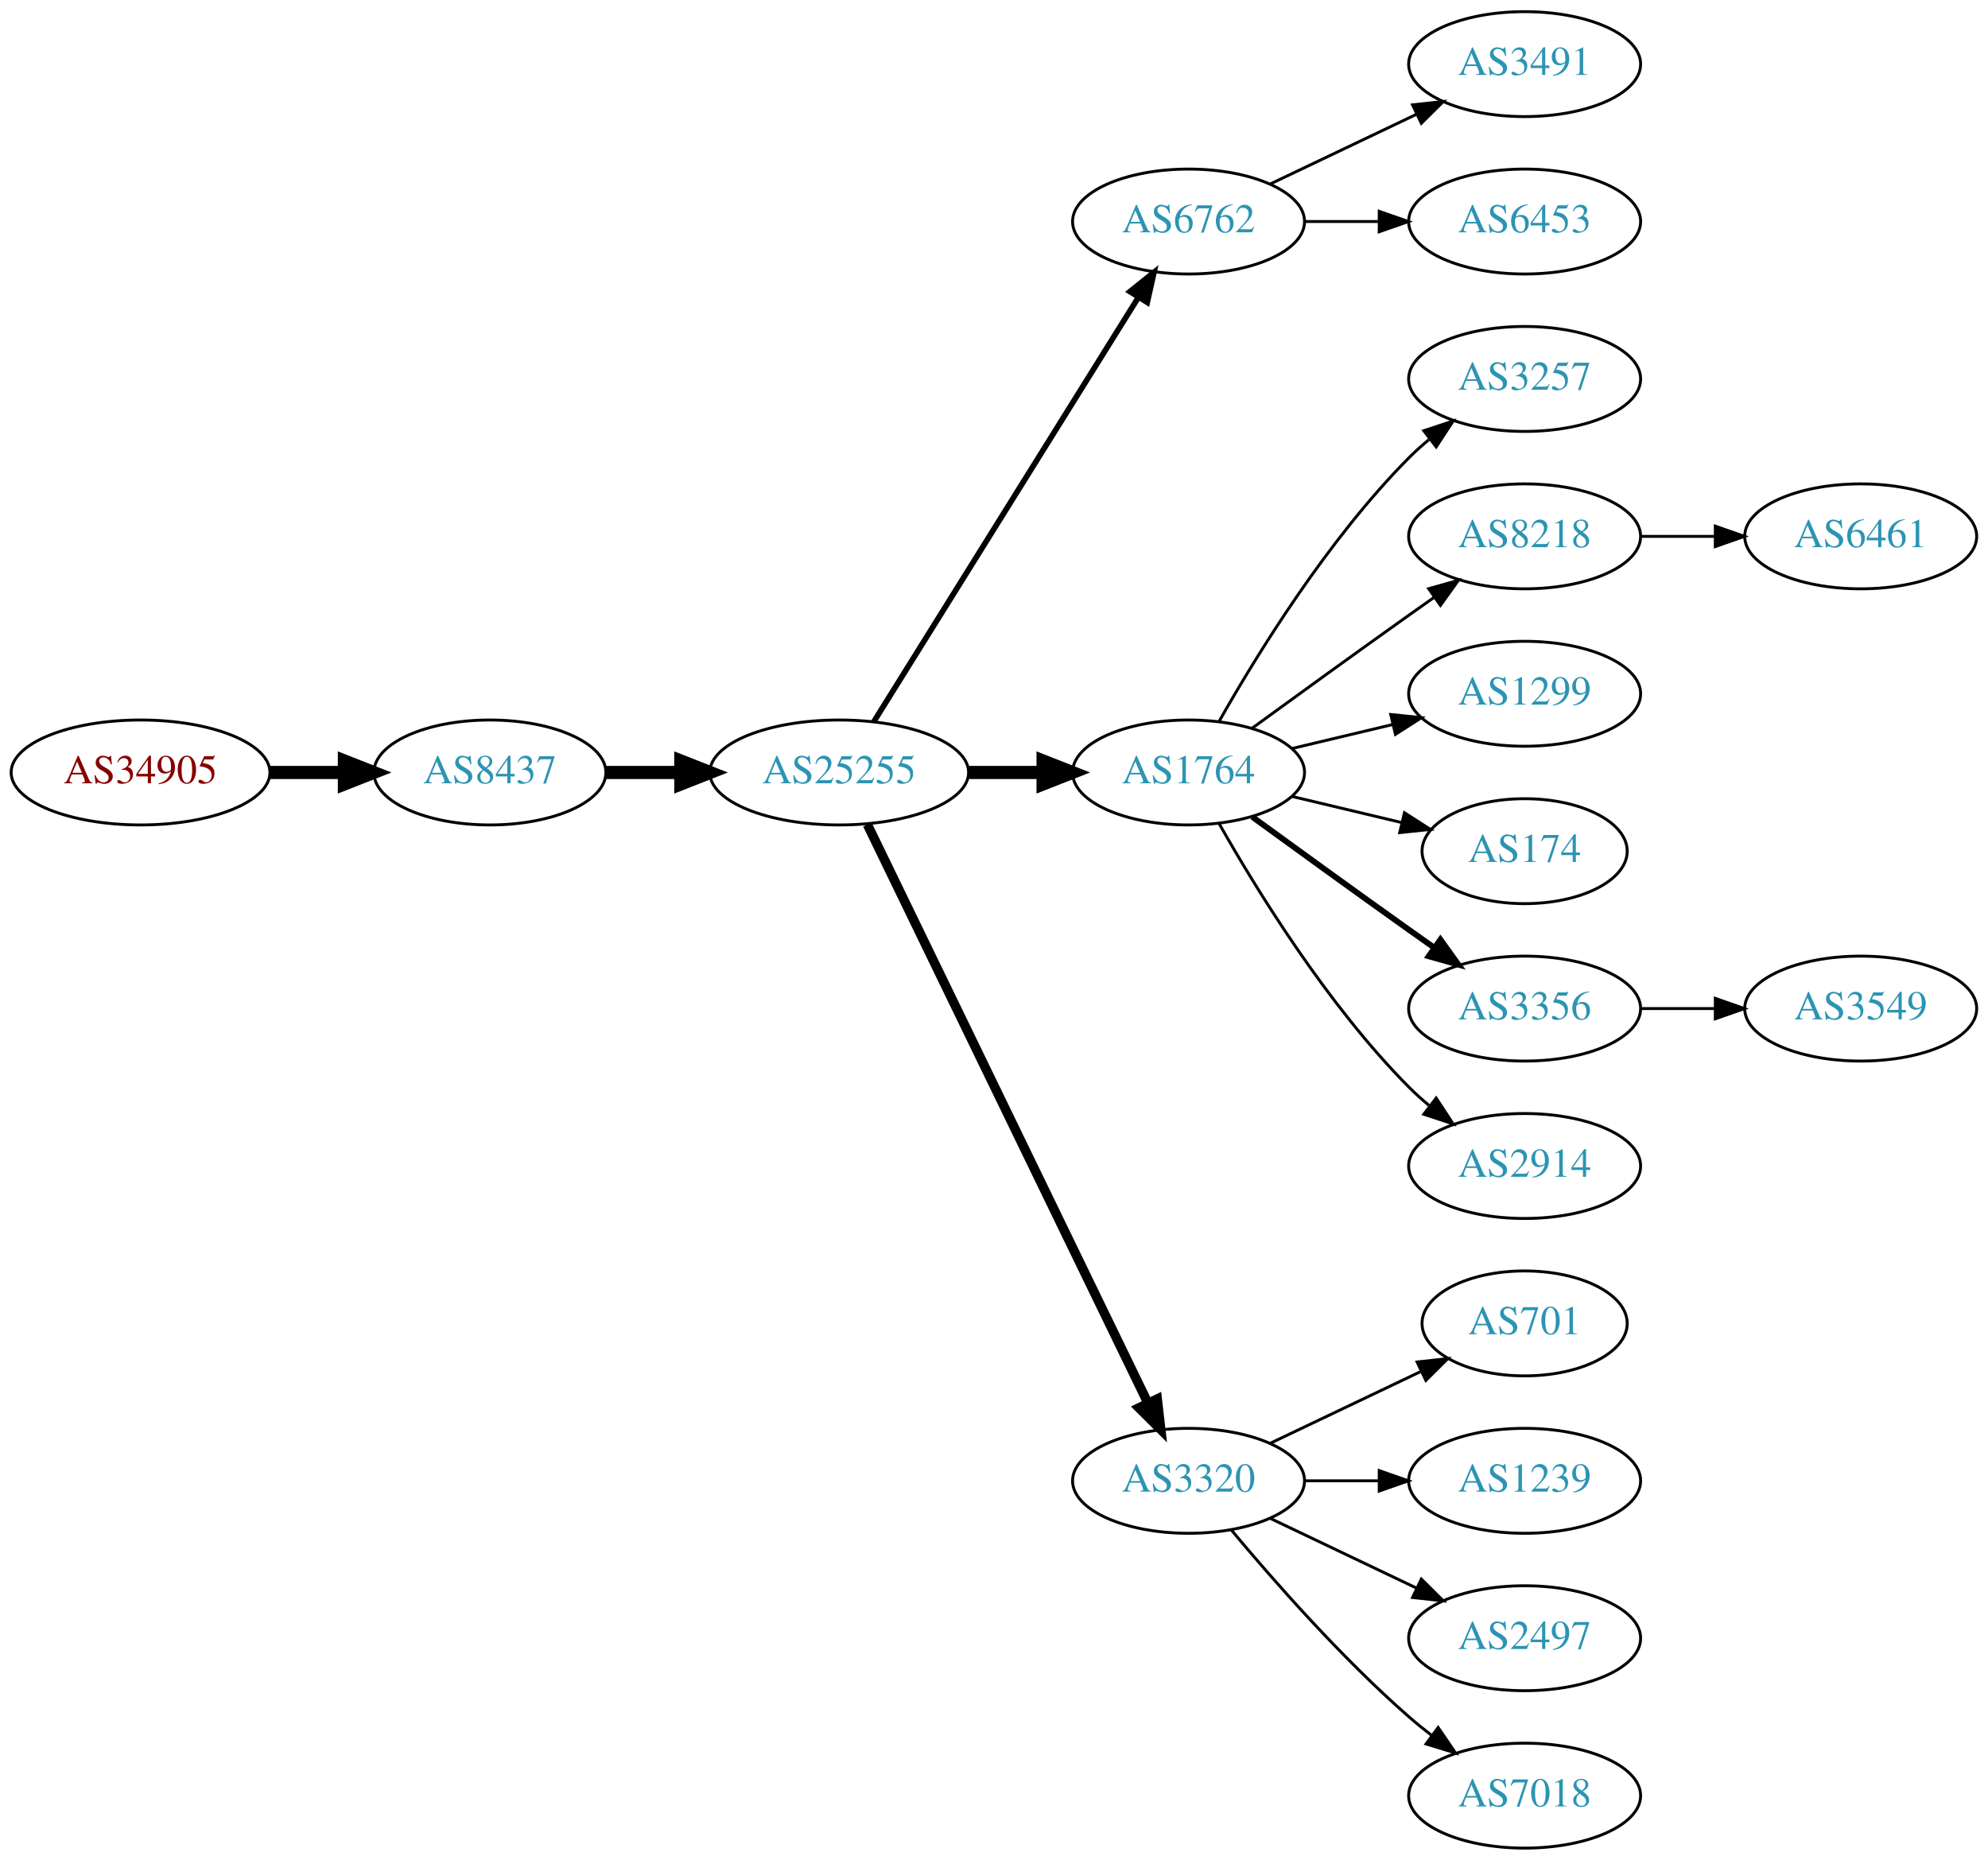
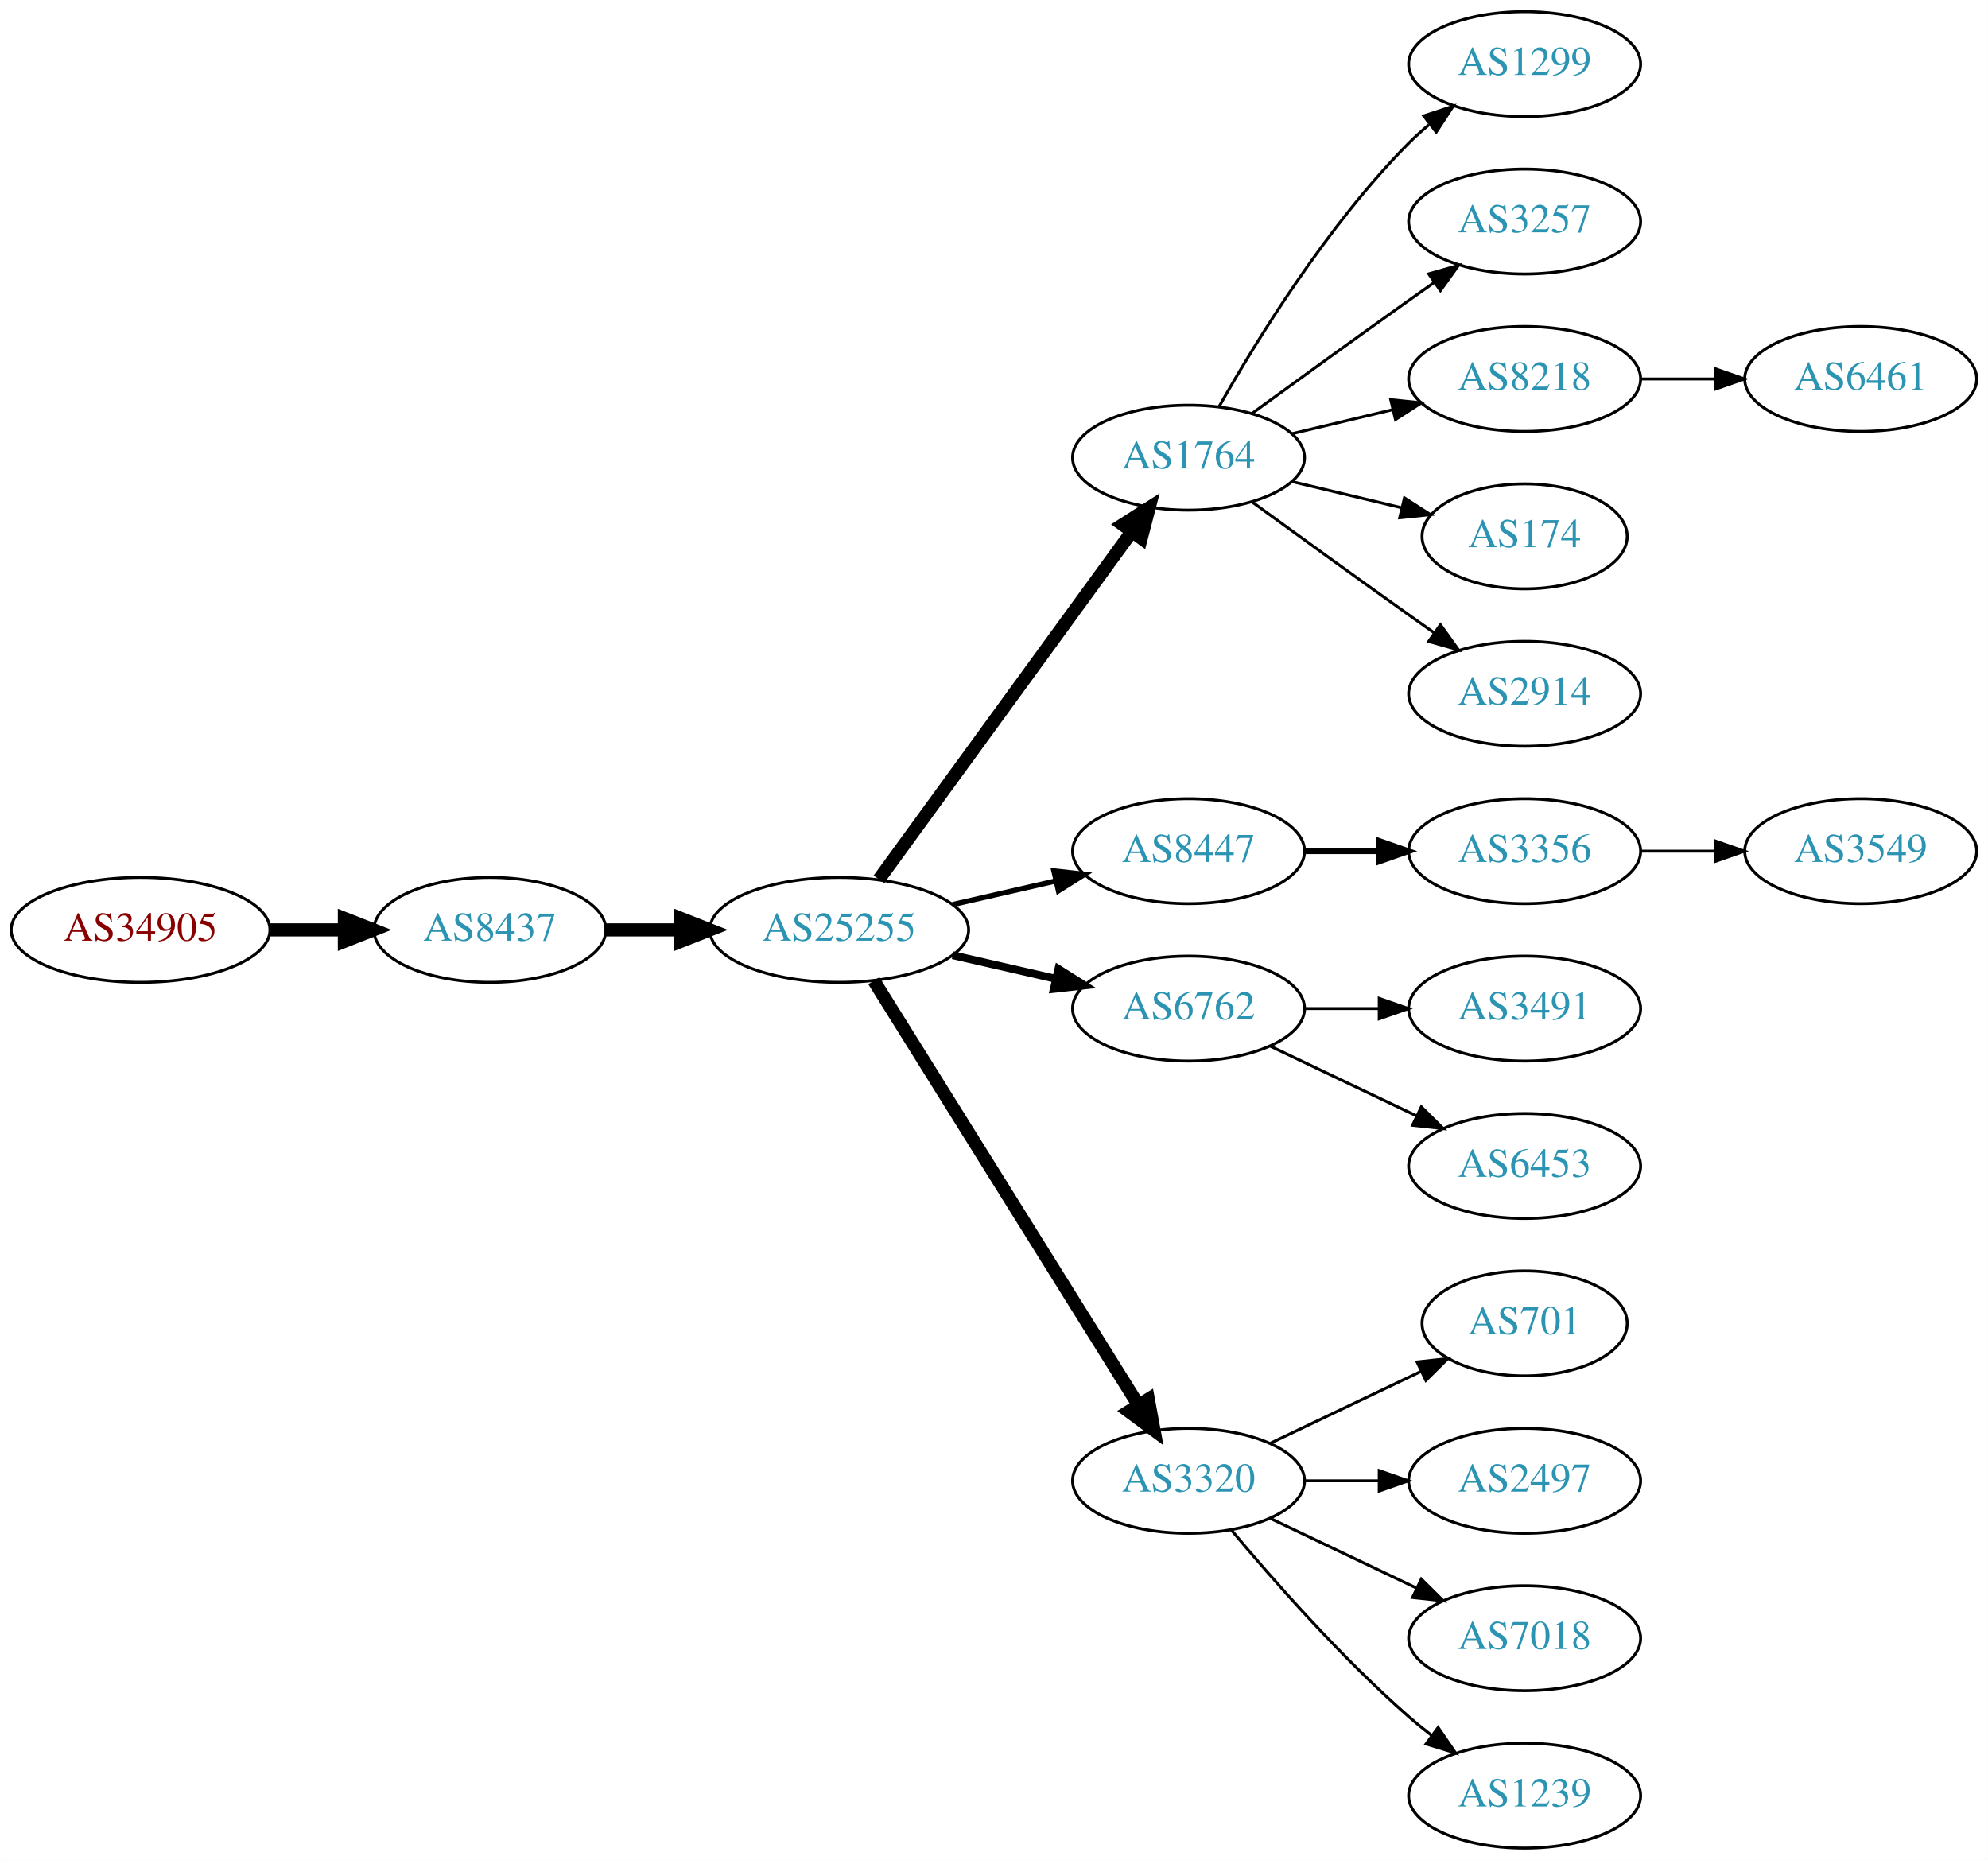
<svg xmlns="http://www.w3.org/2000/svg" xmlns:xlink="http://www.w3.org/1999/xlink" width="682pt" height="638pt" viewBox="0.00 0.00 681.96 638.00">
  <g id="graph0" class="graph" transform="scale(1 1) rotate(0) translate(4 634)">
    <polygon fill="white" stroke="none" points="-4,4 -4,-634 677.956,-634 677.956,4 -4,4" />
    <g id="node1" class="node">
      <g id="a_node1">
        <a xlink:href="/asn/34905" xlink:title="AS34905 ~ Walter-Simmer-Strasse 4 [AT]">
-           <ellipse fill="#ffffff" stroke="black" cx="44.196" cy="-369" rx="44.393" ry="18" />
-           <text text-anchor="middle" x="44.196" y="-365.3" font-family="Times,serif" font-size="14.00" fill="#880000">AS34905</text>
+           <ellipse fill="#ffffff" stroke="black" cx="44.196" cy="-315" rx="44.393" ry="18" />
+           <text text-anchor="middle" x="44.196" y="-311.3" font-family="Times,serif" font-size="14.00" fill="#880000">AS34905</text>
        </a>
      </g>
    </g>
    <g id="node2" class="node">
      <g id="a_node2">
        <a xlink:href="/asn/8437" xlink:title="AS8437 ~ Hutchison Drei Austria GmbH [AT]">
-           <ellipse fill="#ffffff" stroke="black" cx="164.039" cy="-369" rx="39.794" ry="18" />
-           <text text-anchor="middle" x="164.039" y="-365.3" font-family="Times,serif" font-size="14.00" fill="#2c94b3">AS8437</text>
+           <ellipse fill="#ffffff" stroke="black" cx="164.039" cy="-315" rx="39.794" ry="18" />
+           <text text-anchor="middle" x="164.039" y="-311.3" font-family="Times,serif" font-size="14.00" fill="#2c94b3">AS8437</text>
        </a>
      </g>
    </g>
    <g id="edge1" class="edge">
-       <path fill="none" stroke="black" stroke-width="4.5" d="M88.407,-369C96.72,-369 105.482,-369 113.965,-369" />
-       <polygon fill="black" stroke="black" stroke-width="4.5" points="114.123,-372.938 124.123,-369 114.123,-365.063 114.123,-372.938" />
+       <path fill="none" stroke="black" stroke-width="4.5" d="M88.407,-315C96.72,-315 105.482,-315 113.965,-315" />
+       <polygon fill="black" stroke="black" stroke-width="4.5" points="114.123,-318.938 124.123,-315 114.123,-311.063 114.123,-318.938" />
    </g>
    <g id="node3" class="node">
      <g id="a_node3">
        <a xlink:href="/asn/25255" xlink:title="AS25255 ~ ==&gt; TELE2 AUSTRIA &lt;== [AT]">
-           <ellipse fill="#ffffff" stroke="black" cx="283.881" cy="-369" rx="44.393" ry="18" />
-           <text text-anchor="middle" x="283.881" y="-365.3" font-family="Times,serif" font-size="14.00" fill="#2c94b3">AS25255</text>
+           <ellipse fill="#ffffff" stroke="black" cx="283.881" cy="-315" rx="44.393" ry="18" />
+           <text text-anchor="middle" x="283.881" y="-311.3" font-family="Times,serif" font-size="14.00" fill="#2c94b3">AS25255</text>
        </a>
      </g>
    </g>
    <g id="edge2" class="edge">
-       <path fill="none" stroke="black" stroke-width="4.5" d="M203.951,-369C212.054,-369 220.729,-369 229.255,-369" />
-       <polygon fill="black" stroke="black" stroke-width="4.5" points="229.533,-372.938 239.533,-369 229.533,-365.063 229.533,-372.938" />
+       <path fill="none" stroke="black" stroke-width="4.5" d="M203.951,-315C212.054,-315 220.729,-315 229.255,-315" />
+       <polygon fill="black" stroke="black" stroke-width="4.5" points="229.533,-318.938 239.533,-315 229.533,-311.063 229.533,-318.938" />
    </g>
    <g id="node4" class="node">
      <g id="a_node4">
-         <a xlink:href="/asn/6762" xlink:title="AS6762 ~ TELECOM ITALIA SPARKLE S.p.A. [IT]">
-           <ellipse fill="#ffffff" stroke="black" cx="403.724" cy="-558" rx="39.794" ry="18" />
-           <text text-anchor="middle" x="403.724" y="-554.3" font-family="Times,serif" font-size="14.00" fill="#2c94b3">AS6762</text>
+         <a xlink:href="/asn/1764" xlink:title="AS1764 ~ NEXTLAYER-AS [AT]">
+           <ellipse fill="#ffffff" stroke="black" cx="403.724" cy="-477" rx="39.794" ry="18" />
+           <text text-anchor="middle" x="403.724" y="-473.3" font-family="Times,serif" font-size="14.00" fill="#2c94b3">AS1764</text>
        </a>
      </g>
    </g>
    <g id="edge3" class="edge">
-       <path fill="none" stroke="black" stroke-width="1.929" d="M295.756,-386.442C316.54,-419.775 362,-492.686 386.429,-531.866" />
-       <polygon fill="black" stroke="black" stroke-width="1.929" points="383.614,-533.966 391.875,-540.6 389.554,-530.263 383.614,-533.966" />
+       <path fill="none" stroke="black" stroke-width="4.5" d="M297.492,-332.337C318.313,-360.96 359.975,-418.233 384.164,-451.486" />
+       <polygon fill="black" stroke="black" stroke-width="4.5" points="381.136,-454.017 390.203,-459.788 387.505,-449.385 381.136,-454.017" />
    </g>
    <g id="node5" class="node">
      <g id="a_node5">
-         <a xlink:href="/asn/1764" xlink:title="AS1764 ~ NEXTLAYER-AS [AT]">
-           <ellipse fill="#ffffff" stroke="black" cx="403.724" cy="-369" rx="39.794" ry="18" />
-           <text text-anchor="middle" x="403.724" y="-365.3" font-family="Times,serif" font-size="14.00" fill="#2c94b3">AS1764</text>
+         <a xlink:href="/asn/8447" xlink:title="AS8447 ~ A1 Telekom Austria AG [AT]">
+           <ellipse fill="#ffffff" stroke="black" cx="403.724" cy="-342" rx="39.794" ry="18" />
+           <text text-anchor="middle" x="403.724" y="-338.3" font-family="Times,serif" font-size="14.00" fill="#2c94b3">AS8447</text>
        </a>
      </g>
    </g>
    <g id="edge4" class="edge">
-       <path fill="none" stroke="black" stroke-width="4.5" d="M328.092,-369C336.405,-369 345.168,-369 353.65,-369" />
-       <polygon fill="black" stroke="black" stroke-width="4.5" points="353.809,-372.938 363.809,-369 353.809,-365.063 353.809,-372.938" />
+       <path fill="none" stroke="black" stroke-width="1.8" d="M322.816,-323.692C334.057,-326.267 346.469,-329.111 358.092,-331.774" />
+       <polygon fill="black" stroke="black" stroke-width="1.8" points="357.525,-335.235 368.054,-334.057 359.088,-328.412 357.525,-335.235" />
    </g>
    <g id="node6" class="node">
      <g id="a_node6">
+         <a xlink:href="/asn/6762" xlink:title="AS6762 ~ TELECOM ITALIA SPARKLE S.p.A. [IT]">
+           <ellipse fill="#ffffff" stroke="black" cx="403.724" cy="-288" rx="39.794" ry="18" />
+           <text text-anchor="middle" x="403.724" y="-284.3" font-family="Times,serif" font-size="14.00" fill="#2c94b3">AS6762</text>
+         </a>
+       </g>
+     </g>
+     <g id="edge5" class="edge">
+       <path fill="none" stroke="black" stroke-width="2.7" d="M322.816,-306.308C334.057,-303.733 346.469,-300.889 358.092,-298.226" />
+       <polygon fill="black" stroke="black" stroke-width="2.7" points="359.088,-301.588 368.054,-295.943 357.525,-294.765 359.088,-301.588" />
+     </g>
+     <g id="node7" class="node">
+       <g id="a_node7">
        <a xlink:href="/asn/3320" xlink:title="AS3320 ~ DTAG [DE]">
          <ellipse fill="#ffffff" stroke="black" cx="403.724" cy="-126" rx="39.794" ry="18" />
          <text text-anchor="middle" x="403.724" y="-122.3" font-family="Times,serif" font-size="14.00" fill="#2c94b3">AS3320</text>
        </a>
      </g>
    </g>
-     <g id="edge5" class="edge">
-       <path fill="none" stroke="black" stroke-width="3.214" d="M293.546,-351.132C314.027,-308.899 365.514,-202.728 389.74,-152.773" />
-       <polygon fill="black" stroke="black" stroke-width="3.214" points="392.99,-154.092 394.205,-143.567 386.692,-151.037 392.99,-154.092" />
-     </g>
-     <g id="node19" class="node">
-       <g id="a_node19">
-         <a xlink:href="/asn/3491" xlink:title="AS3491 ~ PCCW Global, Inc. [US]">
-           <ellipse fill="#ffffff" stroke="black" cx="519.017" cy="-612" rx="39.794" ry="18" />
-           <text text-anchor="middle" x="519.017" y="-608.3" font-family="Times,serif" font-size="14.00" fill="#2c94b3">AS3491</text>
-         </a>
-       </g>
-     </g>
-     <g id="edge18" class="edge">
-       <path fill="none" stroke="black" d="M431.86,-570.934C446.854,-578.081 465.675,-587.052 481.898,-594.785" />
-       <polygon fill="black" stroke="black" points="480.569,-598.028 491.102,-599.171 483.581,-591.709 480.569,-598.028" />
-     </g>
-     <g id="node20" class="node">
-       <g id="a_node20">
-         <a xlink:href="/asn/6453" xlink:title="AS6453 ~ TATA COMMUNICATIONS (AMERICA) INC [US]">
-           <ellipse fill="#ffffff" stroke="black" cx="519.017" cy="-558" rx="39.794" ry="18" />
-           <text text-anchor="middle" x="519.017" y="-554.3" font-family="Times,serif" font-size="14.00" fill="#2c94b3">AS6453</text>
-         </a>
-       </g>
-     </g>
-     <g id="edge19" class="edge">
-       <path fill="none" stroke="black" d="M443.396,-558C451.599,-558 460.363,-558 468.895,-558" />
-       <polygon fill="black" stroke="black" points="469.134,-561.5 479.134,-558 469.134,-554.5 469.134,-561.5" />
-     </g>
-     <g id="node7" class="node">
-       <g id="a_node7">
-         <a xlink:href="/asn/3257" xlink:title="AS3257 ~ GTT [DE]">
-           <ellipse fill="#ffffff" stroke="black" cx="519.017" cy="-504" rx="39.794" ry="18" />
-           <text text-anchor="middle" x="519.017" y="-500.3" font-family="Times,serif" font-size="14.00" fill="#2c94b3">AS3257</text>
-         </a>
-       </g>
-     </g>
    <g id="edge6" class="edge">
-       <path fill="none" stroke="black" d="M414.184,-386.49C426.965,-409.096 451.398,-448.886 479.37,-477 481.481,-479.121 483.777,-481.188 486.163,-483.171" />
-       <polygon fill="black" stroke="black" points="484.415,-486.242 494.478,-489.556 488.678,-480.69 484.415,-486.242" />
+       <path fill="none" stroke="black" stroke-width="4.5" d="M295.756,-297.558C316.54,-264.225 362,-191.314 386.429,-152.134" />
+       <polygon fill="black" stroke="black" stroke-width="4.5" points="389.925,-153.969 391.875,-143.4 383.243,-149.802 389.925,-153.969" />
    </g>
    <g id="node8" class="node">
      <g id="a_node8">
-         <a xlink:href="/asn/8218" xlink:title="AS8218 ~ legacy Neotelecoms [FR]">
-           <ellipse fill="#ffffff" stroke="black" cx="519.017" cy="-450" rx="39.794" ry="18" />
-           <text text-anchor="middle" x="519.017" y="-446.3" font-family="Times,serif" font-size="14.00" fill="#2c94b3">AS8218</text>
+         <a xlink:href="/asn/1299" xlink:title="AS1299 ~ Telia Carrier [EU]">
+           <ellipse fill="#ffffff" stroke="black" cx="519.017" cy="-612" rx="39.794" ry="18" />
+           <text text-anchor="middle" x="519.017" y="-608.3" font-family="Times,serif" font-size="14.00" fill="#2c94b3">AS1299</text>
        </a>
      </g>
    </g>
    <g id="edge7" class="edge">
-       <path fill="none" stroke="black" d="M425.572,-384.222C440.506,-395.091 461.12,-410.025 479.37,-423 482.191,-425.005 485.134,-427.085 488.082,-429.159" />
-       <polygon fill="black" stroke="black" points="486.109,-432.05 496.306,-434.926 490.128,-426.319 486.109,-432.05" />
+       <path fill="none" stroke="black" d="M414.184,-494.49C426.965,-517.096 451.398,-556.886 479.37,-585 481.481,-587.121 483.777,-589.188 486.163,-591.171" />
+       <polygon fill="black" stroke="black" points="484.415,-594.242 494.478,-597.556 488.678,-588.69 484.415,-594.242" />
    </g>
    <g id="node9" class="node">
      <g id="a_node9">
-         <a xlink:href="/asn/1299" xlink:title="AS1299 ~ Telia Carrier [EU]">
-           <ellipse fill="#ffffff" stroke="black" cx="519.017" cy="-396" rx="39.794" ry="18" />
-           <text text-anchor="middle" x="519.017" y="-392.3" font-family="Times,serif" font-size="14.00" fill="#2c94b3">AS1299</text>
+         <a xlink:href="/asn/3257" xlink:title="AS3257 ~ GTT [DE]">
+           <ellipse fill="#ffffff" stroke="black" cx="519.017" cy="-558" rx="39.794" ry="18" />
+           <text text-anchor="middle" x="519.017" y="-554.3" font-family="Times,serif" font-size="14.00" fill="#2c94b3">AS3257</text>
        </a>
      </g>
    </g>
    <g id="edge8" class="edge">
-       <path fill="none" stroke="black" d="M439.331,-377.248C450.202,-379.838 462.357,-382.735 473.799,-385.462" />
-       <polygon fill="black" stroke="black" points="473.082,-388.889 483.621,-387.803 474.705,-382.08 473.082,-388.889" />
+       <path fill="none" stroke="black" d="M425.572,-492.222C440.506,-503.091 461.12,-518.025 479.37,-531 482.191,-533.005 485.134,-535.085 488.082,-537.159" />
+       <polygon fill="black" stroke="black" points="486.109,-540.05 496.306,-542.926 490.128,-534.319 486.109,-540.05" />
    </g>
    <g id="node10" class="node">
      <g id="a_node10">
-         <a xlink:href="/asn/174" xlink:title="AS174 ~ Cogent Communications [US]">
-           <ellipse fill="#ffffff" stroke="black" cx="519.017" cy="-342" rx="35.194" ry="18" />
-           <text text-anchor="middle" x="519.017" y="-338.3" font-family="Times,serif" font-size="14.00" fill="#2c94b3">AS174</text>
+         <a xlink:href="/asn/8218" xlink:title="AS8218 ~ legacy Neotelecoms [FR]">
+           <ellipse fill="#ffffff" stroke="black" cx="519.017" cy="-504" rx="39.794" ry="18" />
+           <text text-anchor="middle" x="519.017" y="-500.3" font-family="Times,serif" font-size="14.00" fill="#2c94b3">AS8218</text>
        </a>
      </g>
    </g>
    <g id="edge9" class="edge">
-       <path fill="none" stroke="black" d="M439.331,-360.752C451.125,-357.942 464.43,-354.771 476.698,-351.847" />
-       <polygon fill="black" stroke="black" points="477.787,-355.186 486.703,-349.463 476.164,-348.376 477.787,-355.186" />
+       <path fill="none" stroke="black" d="M439.331,-485.248C450.202,-487.838 462.357,-490.735 473.799,-493.462" />
+       <polygon fill="black" stroke="black" points="473.082,-496.889 483.621,-495.803 474.705,-490.08 473.082,-496.889" />
    </g>
    <g id="node11" class="node">
      <g id="a_node11">
-         <a xlink:href="/asn/3356" xlink:title="AS3356 ~ Level 3 Parent, LLC [US]">
-           <ellipse fill="#ffffff" stroke="black" cx="519.017" cy="-288" rx="39.794" ry="18" />
-           <text text-anchor="middle" x="519.017" y="-284.3" font-family="Times,serif" font-size="14.00" fill="#2c94b3">AS3356</text>
+         <a xlink:href="/asn/174" xlink:title="AS174 ~ Cogent Communications [US]">
+           <ellipse fill="#ffffff" stroke="black" cx="519.017" cy="-450" rx="35.194" ry="18" />
+           <text text-anchor="middle" x="519.017" y="-446.3" font-family="Times,serif" font-size="14.00" fill="#2c94b3">AS174</text>
        </a>
      </g>
    </g>
    <g id="edge10" class="edge">
-       <path fill="none" stroke="black" stroke-width="2" d="M425.572,-353.778C440.506,-342.909 461.12,-327.975 479.37,-315 482.191,-312.995 485.134,-310.915 488.082,-308.841" />
-       <polygon fill="black" stroke="black" stroke-width="2" points="490.128,-311.681 496.306,-303.074 486.109,-305.95 490.128,-311.681" />
+       <path fill="none" stroke="black" d="M439.331,-468.752C451.125,-465.942 464.43,-462.771 476.698,-459.847" />
+       <polygon fill="black" stroke="black" points="477.787,-463.186 486.703,-457.463 476.164,-456.376 477.787,-463.186" />
    </g>
    <g id="node12" class="node">
      <g id="a_node12">
        <a xlink:href="/asn/2914" xlink:title="AS2914 ~ NTT America, Inc. [US]">
+           <ellipse fill="#ffffff" stroke="black" cx="519.017" cy="-396" rx="39.794" ry="18" />
+           <text text-anchor="middle" x="519.017" y="-392.3" font-family="Times,serif" font-size="14.00" fill="#2c94b3">AS2914</text>
+         </a>
+       </g>
+     </g>
+     <g id="edge11" class="edge">
+       <path fill="none" stroke="black" d="M425.572,-461.778C440.506,-450.909 461.12,-435.975 479.37,-423 482.191,-420.995 485.134,-418.915 488.082,-416.841" />
+       <polygon fill="black" stroke="black" points="490.128,-419.681 496.306,-411.074 486.109,-413.95 490.128,-419.681" />
+     </g>
+     <g id="node13" class="node">
+       <g id="a_node13">
+         <a xlink:href="/asn/3356" xlink:title="AS3356 ~ Level 3 Parent, LLC [US]">
+           <ellipse fill="#ffffff" stroke="black" cx="519.017" cy="-342" rx="39.794" ry="18" />
+           <text text-anchor="middle" x="519.017" y="-338.3" font-family="Times,serif" font-size="14.00" fill="#2c94b3">AS3356</text>
+         </a>
+       </g>
+     </g>
+     <g id="edge12" class="edge">
+       <path fill="none" stroke="black" stroke-width="2" d="M443.396,-342C451.599,-342 460.363,-342 468.895,-342" />
+       <polygon fill="black" stroke="black" stroke-width="2" points="469.134,-345.5 479.134,-342 469.134,-338.5 469.134,-345.5" />
+     </g>
+     <g id="node15" class="node">
+       <g id="a_node15">
+         <a xlink:href="/asn/3491" xlink:title="AS3491 ~ PCCW Global, Inc. [US]">
+           <ellipse fill="#ffffff" stroke="black" cx="519.017" cy="-288" rx="39.794" ry="18" />
+           <text text-anchor="middle" x="519.017" y="-284.3" font-family="Times,serif" font-size="14.00" fill="#2c94b3">AS3491</text>
+         </a>
+       </g>
+     </g>
+     <g id="edge14" class="edge">
+       <path fill="none" stroke="black" d="M443.396,-288C451.599,-288 460.363,-288 468.895,-288" />
+       <polygon fill="black" stroke="black" points="469.134,-291.5 479.134,-288 469.134,-284.5 469.134,-291.5" />
+     </g>
+     <g id="node16" class="node">
+       <g id="a_node16">
+         <a xlink:href="/asn/6453" xlink:title="AS6453 ~ TATA COMMUNICATIONS (AMERICA) INC [US]">
          <ellipse fill="#ffffff" stroke="black" cx="519.017" cy="-234" rx="39.794" ry="18" />
-           <text text-anchor="middle" x="519.017" y="-230.3" font-family="Times,serif" font-size="14.00" fill="#2c94b3">AS2914</text>
-         </a>
-       </g>
-     </g>
-     <g id="edge11" class="edge">
-       <path fill="none" stroke="black" d="M414.184,-351.51C426.965,-328.904 451.398,-289.114 479.37,-261 481.481,-258.879 483.777,-256.812 486.163,-254.829" />
-       <polygon fill="black" stroke="black" points="488.678,-257.31 494.478,-248.444 484.415,-251.758 488.678,-257.31" />
-     </g>
-     <g id="node14" class="node">
-       <g id="a_node14">
+           <text text-anchor="middle" x="519.017" y="-230.3" font-family="Times,serif" font-size="14.00" fill="#2c94b3">AS6453</text>
+         </a>
+       </g>
+     </g>
+     <g id="edge15" class="edge">
+       <path fill="none" stroke="black" d="M431.86,-275.066C446.854,-267.919 465.675,-258.948 481.898,-251.215" />
+       <polygon fill="black" stroke="black" points="483.581,-254.291 491.102,-246.829 480.569,-247.972 483.581,-254.291" />
+     </g>
+     <g id="node17" class="node">
+       <g id="a_node17">
        <a xlink:href="/asn/701" xlink:title="AS701 ~ UUNET [US]">
          <ellipse fill="#ffffff" stroke="black" cx="519.017" cy="-180" rx="35.194" ry="18" />
          <text text-anchor="middle" x="519.017" y="-176.3" font-family="Times,serif" font-size="14.00" fill="#2c94b3">AS701</text>
        </a>
      </g>
    </g>
-     <g id="edge13" class="edge">
+     <g id="edge16" class="edge">
      <path fill="none" stroke="black" d="M431.86,-138.934C447.292,-146.29 466.778,-155.577 483.313,-163.459" />
      <polygon fill="black" stroke="black" points="482.121,-166.768 492.654,-167.911 485.133,-160.449 482.121,-166.768" />
    </g>
-     <g id="node15" class="node">
-       <g id="a_node15">
-         <a xlink:href="/asn/1239" xlink:title="AS1239 ~ Sprint [US]">
+     <g id="node18" class="node">
+       <g id="a_node18">
+         <a xlink:href="/asn/2497" xlink:title="AS2497 ~ Internet Initiative Japan Inc. [JP]">
          <ellipse fill="#ffffff" stroke="black" cx="519.017" cy="-126" rx="39.794" ry="18" />
-           <text text-anchor="middle" x="519.017" y="-122.3" font-family="Times,serif" font-size="14.00" fill="#2c94b3">AS1239</text>
-         </a>
-       </g>
-     </g>
-     <g id="edge14" class="edge">
+           <text text-anchor="middle" x="519.017" y="-122.3" font-family="Times,serif" font-size="14.00" fill="#2c94b3">AS2497</text>
+         </a>
+       </g>
+     </g>
+     <g id="edge17" class="edge">
      <path fill="none" stroke="black" d="M443.396,-126C451.599,-126 460.363,-126 468.895,-126" />
      <polygon fill="black" stroke="black" points="469.134,-129.5 479.134,-126 469.134,-122.5 469.134,-129.5" />
    </g>
-     <g id="node16" class="node">
-       <g id="a_node16">
-         <a xlink:href="/asn/2497" xlink:title="AS2497 ~ Internet Initiative Japan Inc. [JP]">
+     <g id="node19" class="node">
+       <g id="a_node19">
+         <a xlink:href="/asn/7018" xlink:title="AS7018 ~ AT&amp;T Services, Inc. [US]">
          <ellipse fill="#ffffff" stroke="black" cx="519.017" cy="-72" rx="39.794" ry="18" />
-           <text text-anchor="middle" x="519.017" y="-68.3" font-family="Times,serif" font-size="14.00" fill="#2c94b3">AS2497</text>
-         </a>
-       </g>
-     </g>
-     <g id="edge15" class="edge">
+           <text text-anchor="middle" x="519.017" y="-68.3" font-family="Times,serif" font-size="14.00" fill="#2c94b3">AS7018</text>
+         </a>
+       </g>
+     </g>
+     <g id="edge18" class="edge">
      <path fill="none" stroke="black" d="M431.86,-113.066C446.854,-105.919 465.675,-96.948 481.898,-89.215" />
      <polygon fill="black" stroke="black" points="483.581,-92.291 491.102,-84.829 480.569,-85.972 483.581,-92.291" />
    </g>
-     <g id="node17" class="node">
-       <g id="a_node17">
-         <a xlink:href="/asn/7018" xlink:title="AS7018 ~ AT&amp;T Services, Inc. [US]">
+     <g id="node20" class="node">
+       <g id="a_node20">
+         <a xlink:href="/asn/1239" xlink:title="AS1239 ~ Sprint [US]">
          <ellipse fill="#ffffff" stroke="black" cx="519.017" cy="-18" rx="39.794" ry="18" />
-           <text text-anchor="middle" x="519.017" y="-14.3" font-family="Times,serif" font-size="14.00" fill="#2c94b3">AS7018</text>
-         </a>
-       </g>
-     </g>
-     <g id="edge16" class="edge">
+           <text text-anchor="middle" x="519.017" y="-14.3" font-family="Times,serif" font-size="14.00" fill="#2c94b3">AS1239</text>
+         </a>
+       </g>
+     </g>
+     <g id="edge19" class="edge">
      <path fill="none" stroke="black" d="M418.354,-109.183C432.636,-92.071 456.183,-65.255 479.37,-45 481.836,-42.846 484.475,-40.706 487.172,-38.628" />
      <polygon fill="black" stroke="black" points="489.345,-41.375 495.326,-32.63 485.197,-35.736 489.345,-41.375" />
    </g>
-     <g id="node13" class="node">
-       <g id="a_node13">
+     <g id="node21" class="node">
+       <g id="a_node21">
        <a xlink:href="/asn/6461" xlink:title="AS6461 ~ Zayo Bandwidth [US]">
-           <ellipse fill="#ffffff" stroke="black" cx="634.31" cy="-450" rx="39.794" ry="18" />
-           <text text-anchor="middle" x="634.31" y="-446.3" font-family="Times,serif" font-size="14.00" fill="#2c94b3">AS6461</text>
-         </a>
-       </g>
-     </g>
-     <g id="edge12" class="edge">
-       <path fill="none" stroke="black" d="M558.689,-450C566.892,-450 575.656,-450 584.188,-450" />
-       <polygon fill="black" stroke="black" points="584.427,-453.5 594.427,-450 584.427,-446.5 584.427,-453.5" />
-     </g>
-     <g id="node18" class="node">
-       <g id="a_node18">
+           <ellipse fill="#ffffff" stroke="black" cx="634.31" cy="-504" rx="39.794" ry="18" />
+           <text text-anchor="middle" x="634.31" y="-500.3" font-family="Times,serif" font-size="14.00" fill="#2c94b3">AS6461</text>
+         </a>
+       </g>
+     </g>
+     <g id="edge20" class="edge">
+       <path fill="none" stroke="black" d="M558.689,-504C566.892,-504 575.656,-504 584.188,-504" />
+       <polygon fill="black" stroke="black" points="584.427,-507.5 594.427,-504 584.427,-500.5 584.427,-507.5" />
+     </g>
+     <g id="node14" class="node">
+       <g id="a_node14">
        <a xlink:href="/asn/3549" xlink:title="AS3549 ~ Level 3 Parent, LLC [US]">
-           <ellipse fill="#ffffff" stroke="black" cx="634.31" cy="-288" rx="39.794" ry="18" />
-           <text text-anchor="middle" x="634.31" y="-284.3" font-family="Times,serif" font-size="14.00" fill="#2c94b3">AS3549</text>
-         </a>
-       </g>
-     </g>
-     <g id="edge17" class="edge">
-       <path fill="none" stroke="black" d="M558.689,-288C566.892,-288 575.656,-288 584.188,-288" />
-       <polygon fill="black" stroke="black" points="584.427,-291.5 594.427,-288 584.427,-284.5 584.427,-291.5" />
+           <ellipse fill="#ffffff" stroke="black" cx="634.31" cy="-342" rx="39.794" ry="18" />
+           <text text-anchor="middle" x="634.31" y="-338.3" font-family="Times,serif" font-size="14.00" fill="#2c94b3">AS3549</text>
+         </a>
+       </g>
+     </g>
+     <g id="edge13" class="edge">
+       <path fill="none" stroke="black" d="M558.689,-342C566.892,-342 575.656,-342 584.188,-342" />
+       <polygon fill="black" stroke="black" points="584.427,-345.5 594.427,-342 584.427,-338.5 584.427,-345.5" />
    </g>
  </g>
</svg>
